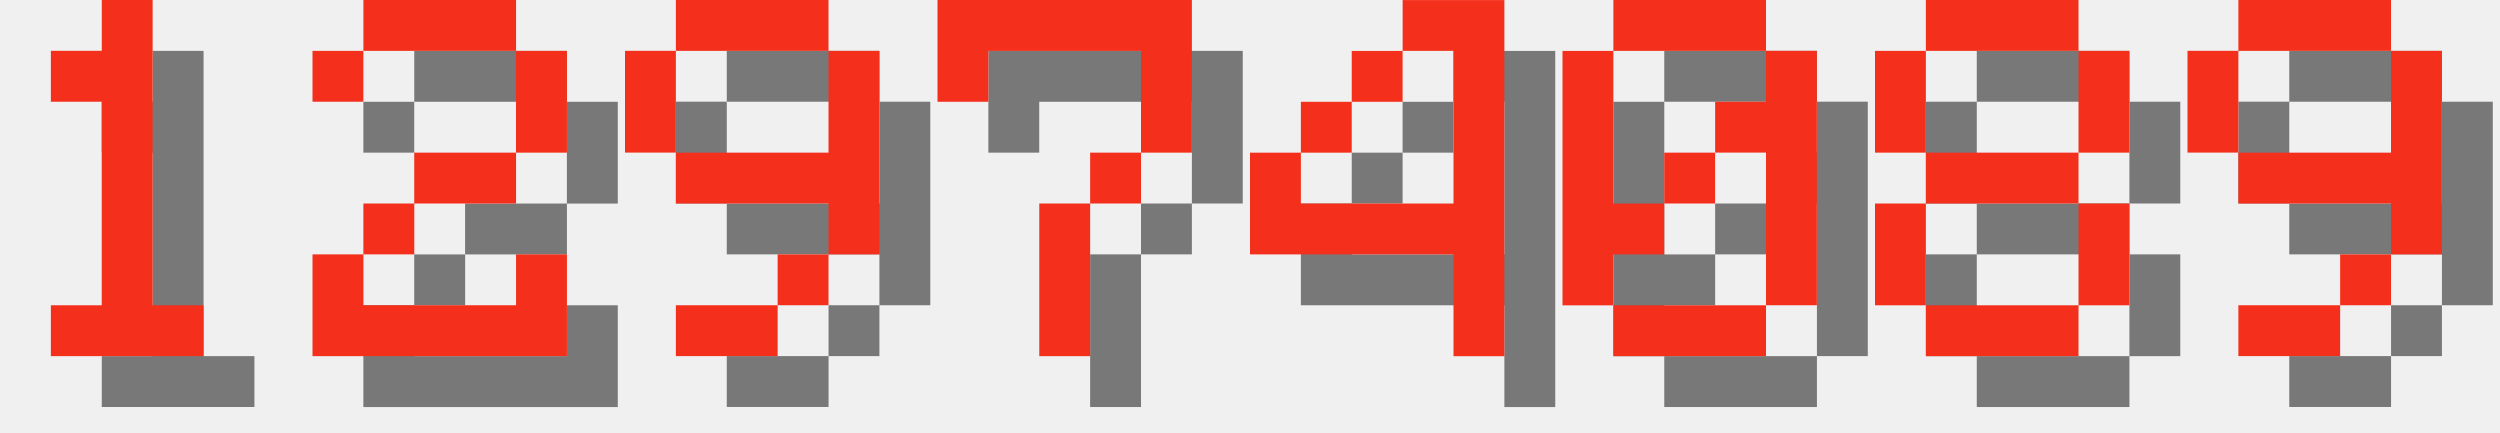
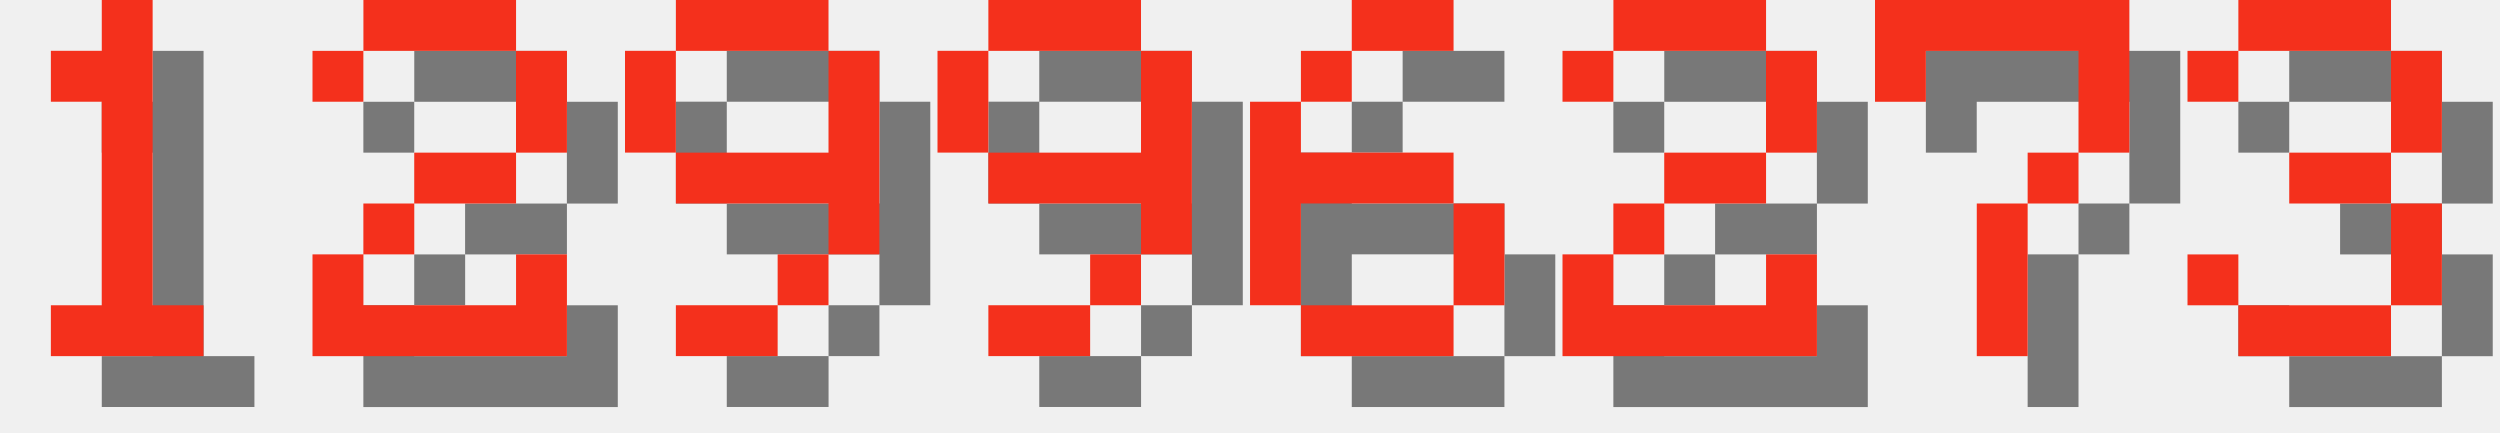
<svg xmlns="http://www.w3.org/2000/svg" version="1.1" width="208.0" height="36">
  <style>
        .text-foreground {
            fill: #F4301C;
        }
        .text-shadow {
            fill: #000000;
            fill-opacity: 0.5;
        }
    </style>
  <g class="digit" id="digit_1" transform="translate(0.0, 0), scale(4)">
    <path id="digit_1_shadow" class="text-shadow" d="m2.117 2.117v1.058h1.058v4.233h-1.058v1.058h3.175v-1.058h-1.058v-6.35h-1.058v1.058h-1.058z" fill-opacity=".5" style="paint-order:stroke fill markers" />
    <path id="digit_1_fg" class="text-foreground" d="m1.058 1.058v1.058h1.058v4.233h-1.058v1.058h3.175v-1.058h-1.058v-6.35h-1.058v1.058h-1.058z" fill="#fff" style="paint-order:stroke fill markers" />
  </g>
  <g class="digit" id="digit_2" transform="translate(26.0, 0), scale(4)">
    <path id="digit_2_shadow" class="text-shadow" d="m1.058 2.117v1.058h1.058v-1.058h3.175v2.117h-2.117v1.058h-1.058v1.058h-1.058v2.117h5.292v-2.117h-1.058v1.058h-3.175v-1.058h1.058v-1.058h2.117v-1.058h1.058v-2.117h-1.058v-1.058h-3.175v1.058h-1.058z" fill-opacity=".5" style="paint-order:stroke fill markers" />
    <path id="digit_2_fg" class="text-foreground" d="m0 1.058v1.058h1.058v-1.058h3.175v2.117h-2.117v1.058h-1.058v1.058h-1.058v2.117h5.292v-2.117h-1.058v1.058h-3.175v-1.058h1.058v-1.058h2.117v-1.058h1.058v-2.117h-1.058v-1.058h-3.175v1.058h-1.058z" fill="#fff" style="paint-order:stroke fill markers" />
  </g>
  <g class="digit" id="digit_9" transform="translate(52.0, 0), scale(4)">
    <path id="digit_9_shadow" class="text-shadow" d="m2.117 1.058v1.058h3.175v-1.058h-3.175zm3.175 1.058v2.117h-3.175v1.058h3.175v1.058h1.058v-4.233h-1.058zm0 4.233h-1.058v1.058h1.058v-1.058zm-1.058 1.058h-2.117v1.058h2.117v-1.058zm-2.117-3.175v-2.117h-1.058v2.117h1.058z" fill-opacity=".5" style="paint-order:stroke fill markers" />
    <path id="digit_9_fg" class="text-foreground" d="m1.058 0v1.058h3.175v-1.058h-3.175zm3.175 1.058v2.117h-3.175v1.058h3.175v1.058h1.058v-4.233h-1.058zm0 4.233h-1.058v1.058h1.058v-1.058zm-1.058 1.058h-2.117v1.058h2.117v-1.058zm-2.117-3.175v-2.117h-1.058v2.117h1.058z" fill="#fff" style="paint-order:stroke fill markers" />
  </g>
-   <g class="digit" id="digit_7" transform="translate(78.0, 0), scale(4)">
+   <g class="digit" id="digit_9" transform="translate(78.0, 0), scale(4)">
+     <path id="digit_9_shadow" class="text-shadow" d="m2.117 1.058v1.058h3.175v-1.058h-3.175zm3.175 1.058v2.117h-3.175v1.058h3.175v1.058h1.058v-4.233h-1.058zm0 4.233h-1.058v1.058h1.058v-1.058zm-1.058 1.058h-2.117v1.058h2.117v-1.058zm-2.117-3.175v-2.117h-1.058v2.117h1.058z" fill-opacity=".5" style="paint-order:stroke fill markers" />
+     <path id="digit_9_fg" class="text-foreground" d="m1.058 0v1.058h3.175v-1.058h-3.175zm3.175 1.058v2.117h-3.175v1.058h3.175v1.058h1.058v-4.233h-1.058zm0 4.233h-1.058v1.058h1.058v-1.058zm-1.058 1.058h-2.117v1.058h2.117v-1.058zm-2.117-3.175v-2.117h-1.058v2.117h1.058z" fill="#fff" style="paint-order:stroke fill markers" />
+   </g>
+   <g class="digit" id="digit_6" transform="translate(104.0, 0), scale(4)">
+     <path id="digit_6_shadow" class="text-shadow" d="m3.175 1.058v1.058h2.117v-1.058h-2.117zm0 1.058h-1.058v1.058h1.058v-1.058zm-1.058 1.058h-1.058v4.233h1.058v-2.117h3.175v-1.058h-3.175v-1.058zm3.175 2.117v2.117h1.058v-2.117h-1.058zm0 2.117h-3.175v1.058h3.175v-1.058z" fill-opacity=".5" style="paint-order:stroke fill markers" />
+     <path id="digit_6_fg" class="text-foreground" d="m2.117 0v1.058h2.117v-1.058h-2.117zm0 1.058h-1.058v1.058h1.058v-1.058zm-1.058 1.058h-1.058v4.233h1.058v-2.117h3.175v-1.058h-3.175v-1.058zm3.175 2.117v2.117h1.058v-2.117h-1.058zm0 2.117h-3.175v1.058h3.175v-1.058z" fill="#fff" style="paint-order:stroke fill markers" />
+   </g>
+   <g class="digit" id="digit_2" transform="translate(130.0, 0), scale(4)">
+     <path id="digit_2_shadow" class="text-shadow" d="m1.058 2.117v1.058h1.058v-1.058h3.175v2.117h-2.117v1.058h-1.058v1.058h-1.058v2.117h5.292v-2.117h-1.058v1.058h-3.175v-1.058h1.058v-1.058h2.117v-1.058h1.058v-2.117h-1.058v-1.058h-3.175v1.058h-1.058z" fill-opacity=".5" style="paint-order:stroke fill markers" />
+     <path id="digit_2_fg" class="text-foreground" d="m0 1.058v1.058h1.058v-1.058h3.175v2.117h-2.117v1.058h-1.058v1.058h-1.058v2.117h5.292v-2.117h-1.058v1.058h-3.175v-1.058h1.058v-1.058h2.117v-1.058h1.058v-2.117h-1.058v-1.058h-3.175v1.058h-1.058z" fill="#fff" style="paint-order:stroke fill markers" />
+   </g>
+   <g class="digit" id="digit_7" transform="translate(156.0, 0), scale(4)">
    <path id="digit_7_shadow" class="text-shadow" d="m1.058 1.058 2e-6 2.117h1.058v-1.058h3.175v1.058l2e-7 1.058h-1.058v1.058h-1.058l4e-7 3.175 1.058 1e-7v-3.175h1.058v-1.058h1.058l5e-7 -1.058v-2.117z" fill-opacity=".5" style="paint-order:stroke fill markers" />
    <path id="digit_7_fg" class="text-foreground" d="m0 0 2e-6 2.117h1.058v-1.058h3.175v1.058l2e-7 1.058h-1.058v1.058h-1.058l4e-7 3.175 1.058 1e-7v-3.175h1.058v-1.058h1.058l5e-7 -1.058v-2.117z" fill="#fff" style="paint-order:stroke fill markers" />
  </g>
-   <g class="digit" id="digit_4" transform="translate(104.0, 0), scale(4)">
-     <path id="digit_4_shadow" class="text-shadow" d="m4.233 1.058v1.058h1.058v3.175h-3.175v-1.058h-1.058v2.117h4.233v2.117h1.058v-7.408h-2.117zm-2.117 3.175h1.058v-1.058h-1.058v1.058zm1.058-1.058h1.058v-1.058h-1.058v1.058z" fill-opacity=".5" style="paint-order:stroke fill markers" />
-     <path id="digit_4_fg" class="text-foreground" d="m3.175 0v1.058h1.058v3.175h-3.175v-1.058h-1.058v2.117h4.233v2.117h1.058v-7.408h-2.117zm-2.117 3.175h1.058v-1.058h-1.058v1.058zm1.058-1.058h1.058v-1.058h-1.058v1.058z" fill="#fff" style="paint-order:stroke fill markers" />
-   </g>
-   <g class="digit" id="digit_0" transform="translate(130.0, 0), scale(4)">
-     <path id="digit_0_shadow" class="text-shadow" d="m2.117 1.058v1.058h3.175v-1.058h-3.175zm3.175 1.058v1.058h-1.058v1.058h1.058v3.175h1.058v-5.292h-1.058zm0 5.292h-3.175v1.058h3.175v-1.058zm-3.175 0v-1.058h1.058v-1.058h-1.058v-3.175h-1.058v5.292h1.058zm1.058-2.117h1.058v-1.058h-1.058v1.058z" fill-opacity=".5" style="paint-order:stroke fill markers" />
-     <path id="digit_0_fg" class="text-foreground" d="m1.058 0v1.058h3.175v-1.058h-3.175zm3.175 1.058v1.058h-1.058v1.058h1.058v3.175h1.058v-5.292h-1.058zm0 5.292h-3.175v1.058h3.175v-1.058zm-3.175 0v-1.058h1.058v-1.058h-1.058v-3.175h-1.058v5.292h1.058zm1.058-2.117h1.058v-1.058h-1.058v1.058z" fill="#fff" style="paint-order:stroke fill markers" />
-   </g>
-   <g class="digit" id="digit_8" transform="translate(156.0, 0), scale(4)">
-     <path id="digit_8_shadow" class="text-shadow" d="m2.117 1.058v1.058h3.175v-1.058h-3.175zm3.175 1.058v2.117h1.058v-2.117h-1.058zm0 2.117h-3.175v1.058h3.175v-1.058zm0 1.058v2.117h1.058v-2.117h-1.058zm0 2.117h-3.175v1.058h3.175v-1.058zm-3.175 0v-2.117h-1.058v2.117h1.058zm0-3.175v-2.117h-1.058v2.117h1.058z" fill-opacity=".5" style="paint-order:stroke fill markers" />
-     <path id="digit_8_fg" class="text-foreground" d="m1.058 0v1.058h3.175v-1.058h-3.175zm3.175 1.058v2.117h1.058v-2.117h-1.058zm0 2.117h-3.175v1.058h3.175v-1.058zm0 1.058v2.117h1.058v-2.117h-1.058zm0 2.117h-3.175v1.058h3.175v-1.058zm-3.175 0v-2.117h-1.058v2.117h1.058zm0-3.175v-2.117h-1.058v2.117h1.058z" fill="#fff" style="paint-order:stroke fill markers" />
-   </g>
-   <g class="digit" id="digit_9" transform="translate(182.0, 0), scale(4)">
-     <path id="digit_9_shadow" class="text-shadow" d="m2.117 1.058v1.058h3.175v-1.058h-3.175zm3.175 1.058v2.117h-3.175v1.058h3.175v1.058h1.058v-4.233h-1.058zm0 4.233h-1.058v1.058h1.058v-1.058zm-1.058 1.058h-2.117v1.058h2.117v-1.058zm-2.117-3.175v-2.117h-1.058v2.117h1.058z" fill-opacity=".5" style="paint-order:stroke fill markers" />
-     <path id="digit_9_fg" class="text-foreground" d="m1.058 0v1.058h3.175v-1.058h-3.175zm3.175 1.058v2.117h-3.175v1.058h3.175v1.058h1.058v-4.233h-1.058zm0 4.233h-1.058v1.058h1.058v-1.058zm-1.058 1.058h-2.117v1.058h2.117v-1.058zm-2.117-3.175v-2.117h-1.058v2.117h1.058z" fill="#fff" style="paint-order:stroke fill markers" />
+   <g class="digit" id="digit_3" transform="translate(182.0, 0), scale(4)">
+     <path id="digit_3_shadow" class="text-shadow" d="m1.058 2.117v1.058h1.058v-1.058h3.175v2.117h-2.117v1.058h2.117v2.117h-3.175v-1.058h-1.058v1.058h1.058v1.058h3.175v-1.058h1.058v-2.117h-1.058v-1.058h1.058v-2.117h-1.058v-1.058h-3.175v1.058h-1.058z" fill-opacity=".5" style="paint-order:stroke fill markers" />
+     <path id="digit_3_fg" class="text-foreground" d="m0 1.058v1.058h1.058v-1.058h3.175v2.117h-2.117v1.058h2.117v2.117h-3.175v-1.058h-1.058v1.058h1.058v1.058h3.175v-1.058h1.058v-2.117h-1.058v-1.058h1.058v-2.117h-1.058v-1.058h-3.175v1.058h-1.058z" fill="#fff" style="paint-order:stroke fill markers" />
  </g>
</svg>
